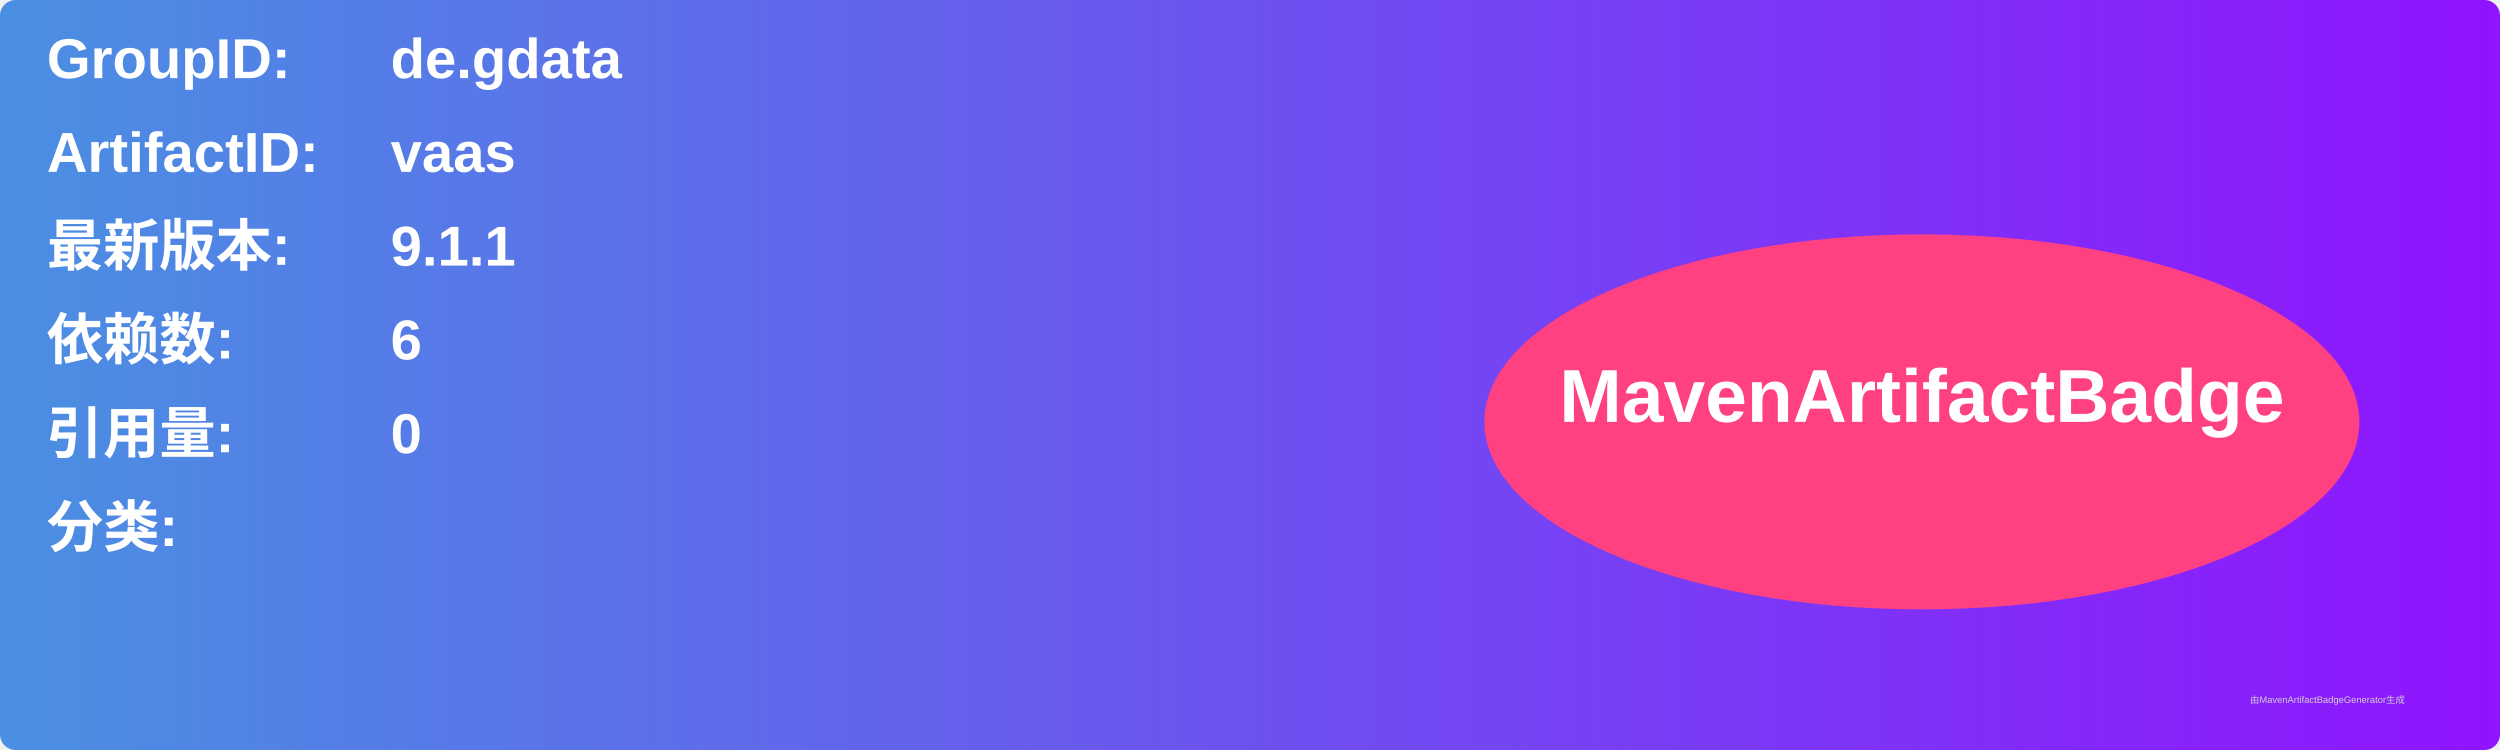
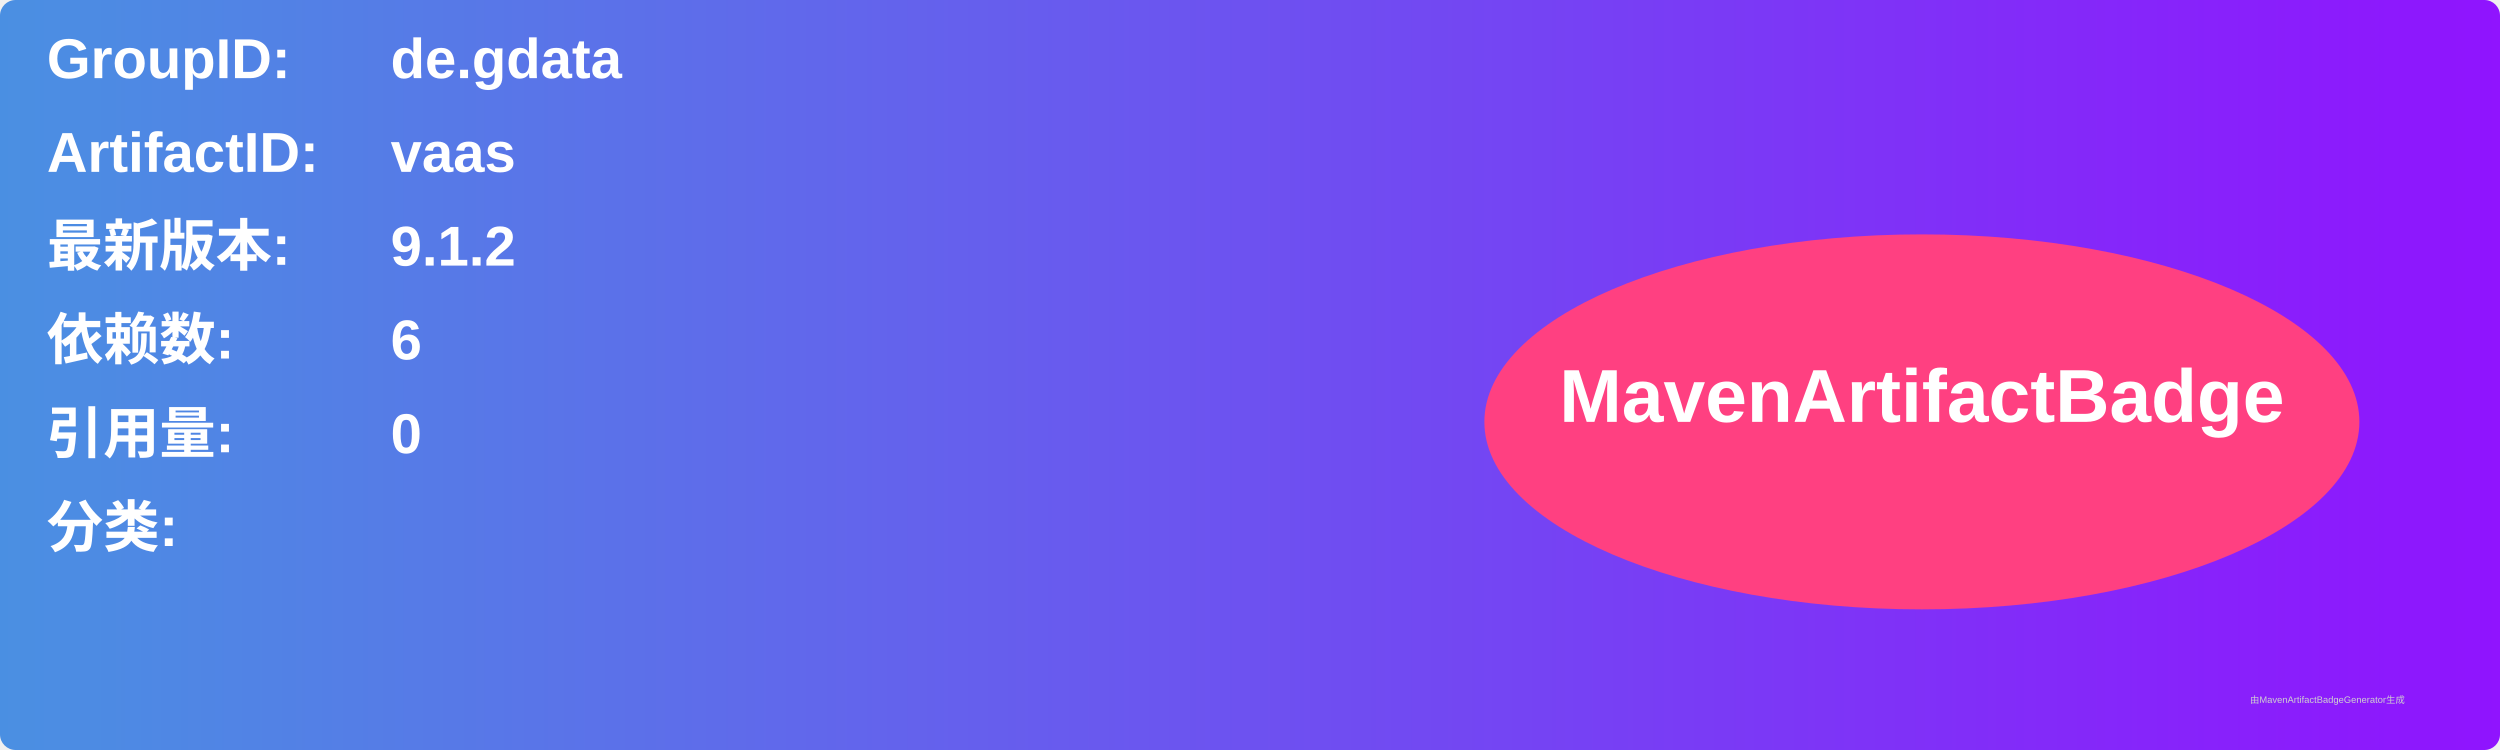
<svg xmlns="http://www.w3.org/2000/svg" width="800" height="240" viewBox="0 0 800 240">
  <linearGradient id="grad" x1="0%" y1="0%" x2="100%" y2="0%">
    <stop offset="0%" stop-color="#4a90e2" />
    <stop offset="100%" stop-color="#9013fe" />
  </linearGradient>
  <rect width="100%" height="100%" rx="5" ry="5" fill="url(#grad)" />
  <g transform="translate(15, 15)">
    <text x="0" y="10" font-family="Arial" font-size="18" fill="white" font-weight="bold" width="260">GroupID:</text>
    <text x="110" y="10" font-family="Arial" font-size="18" fill="white" font-weight="bold" width="460">de.gdata</text>
    <text x="0" y="40" font-family="Arial" font-size="18" fill="white" font-weight="bold" width="260">ArtifactID:</text>
    <text x="110" y="40" font-family="Arial" font-size="18" fill="white" font-weight="bold" width="460">vaas</text>
    <text x="0" y="70" font-family="Arial" font-size="18" fill="white" font-weight="bold">最新版本:</text>
    <text x="110" y="70" font-family="Arial" font-size="18" fill="white" font-weight="bold">
-       <tspan font-weight="bold">9.1.1</tspan>
+       <tspan font-weight="bold">9.1.2</tspan>
    </text>
    <text x="0" y="100" font-family="Arial" font-size="18" fill="white" font-weight="bold">依赖数: </text>
    <text x="110" y="100" font-family="Arial" font-size="18" fill="white">
      <tspan font-weight="bold">6</tspan>
    </text>
    <text x="0" y="130" font-family="Arial" font-size="18" fill="white" font-weight="bold">引用量: </text>
    <text x="110" y="130" font-family="Arial" font-size="18" fill="white">
      <tspan font-weight="bold">0</tspan>
    </text>
    <text x="0" y="160" font-family="Arial" font-size="18" fill="white" font-weight="bold">分类:</text>
    <text x="10" y="190" font-family="Arial" font-size="10" fill="white">
      <tspan font-weight="bold" />
    </text>
    <ellipse cx="600" cy="120" rx="140" ry="60" fill="#ff4081" />
    <text x="600" y="120" text-anchor="middle" font-family="Arial" font-size="24" fill="white" font-weight="bold">MavenArtifactBadge</text>
  </g>
  <text x="720" y="225" font-family="Arial" font-size="3" fill="#d0d0d0">由MavenArtifactBadgeGenerator生成</text>
</svg>
